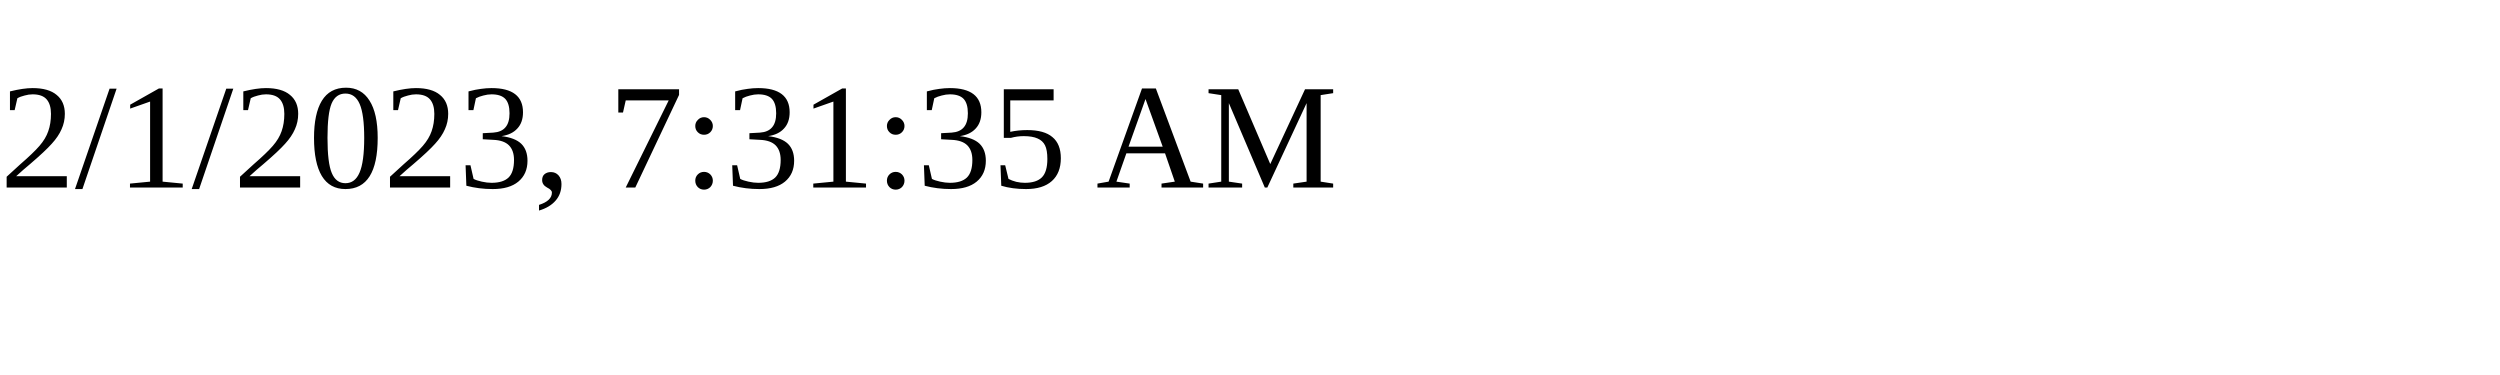
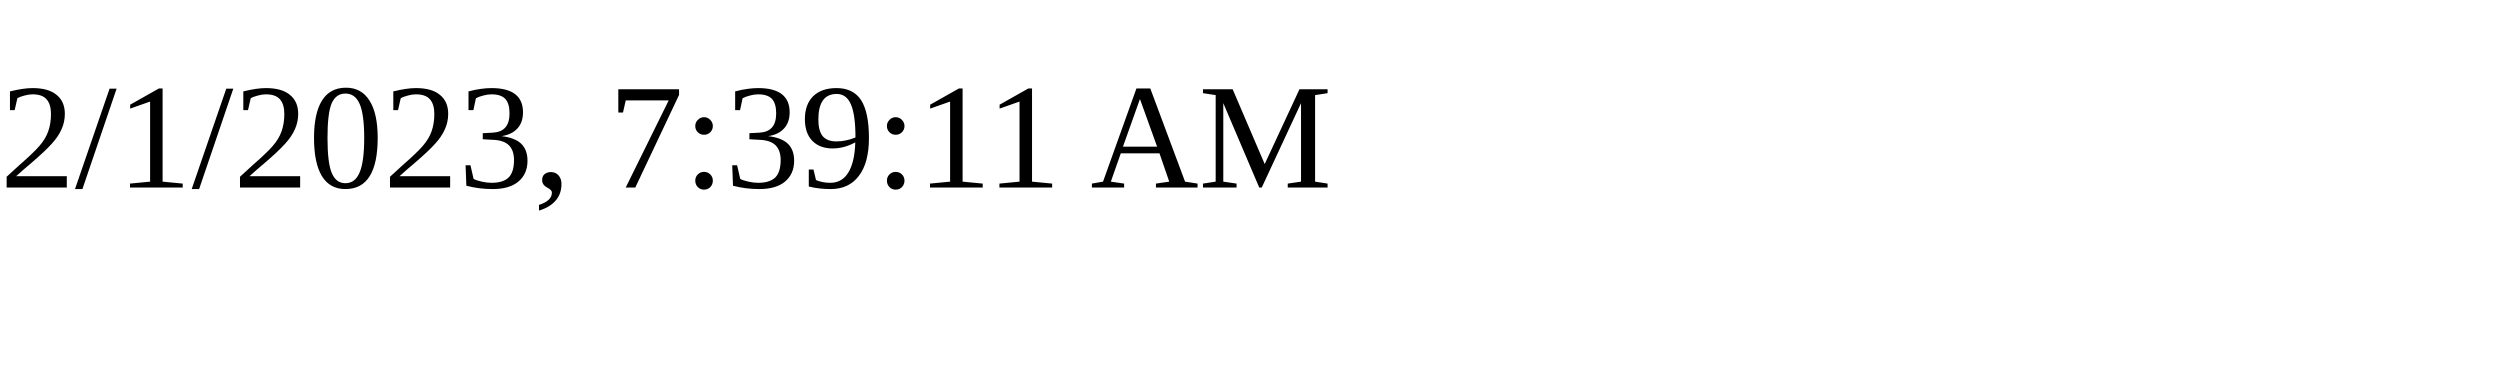
<svg xmlns="http://www.w3.org/2000/svg" height="30" width="200">
-   <text x="0" y="15">2/1/2023, 7:31:35 AM</text>
+   <text x="0" y="15">2/1/2023, 7:39:11 AM</text>
</svg>
